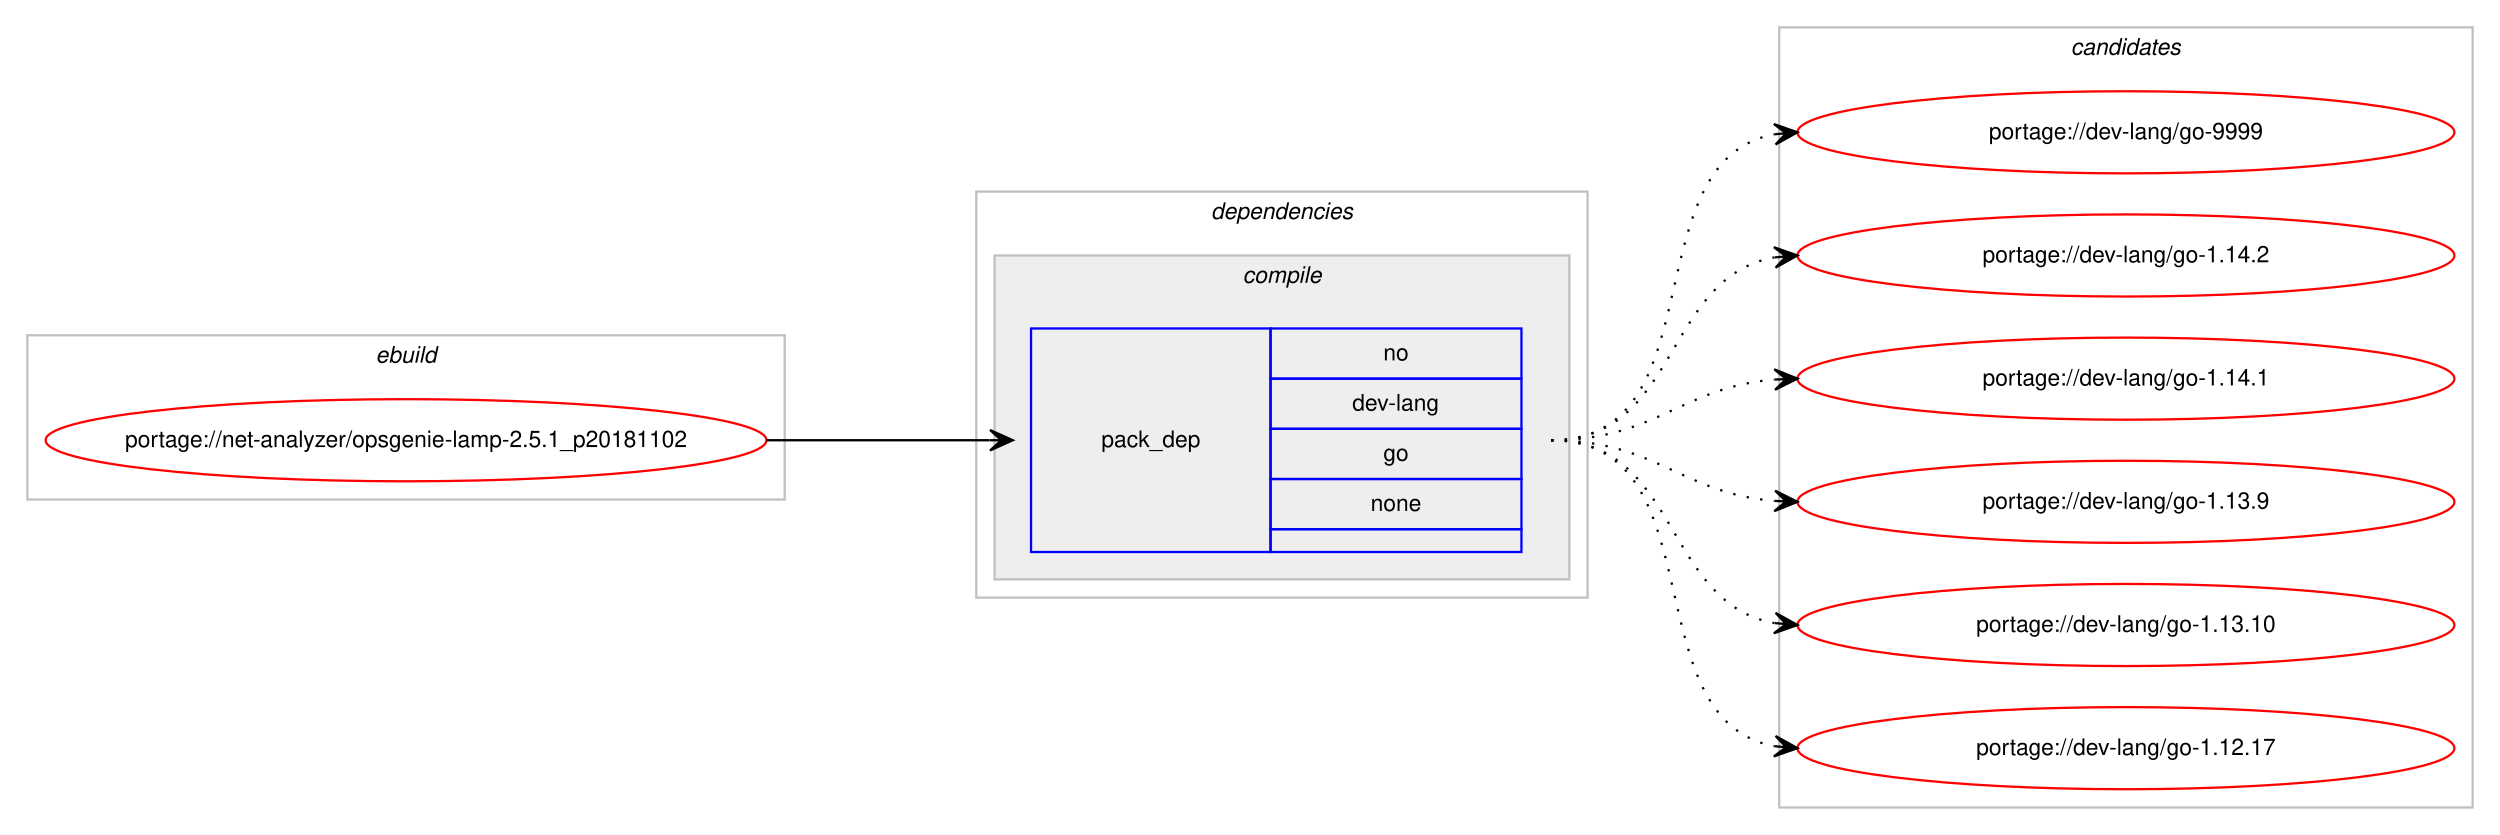
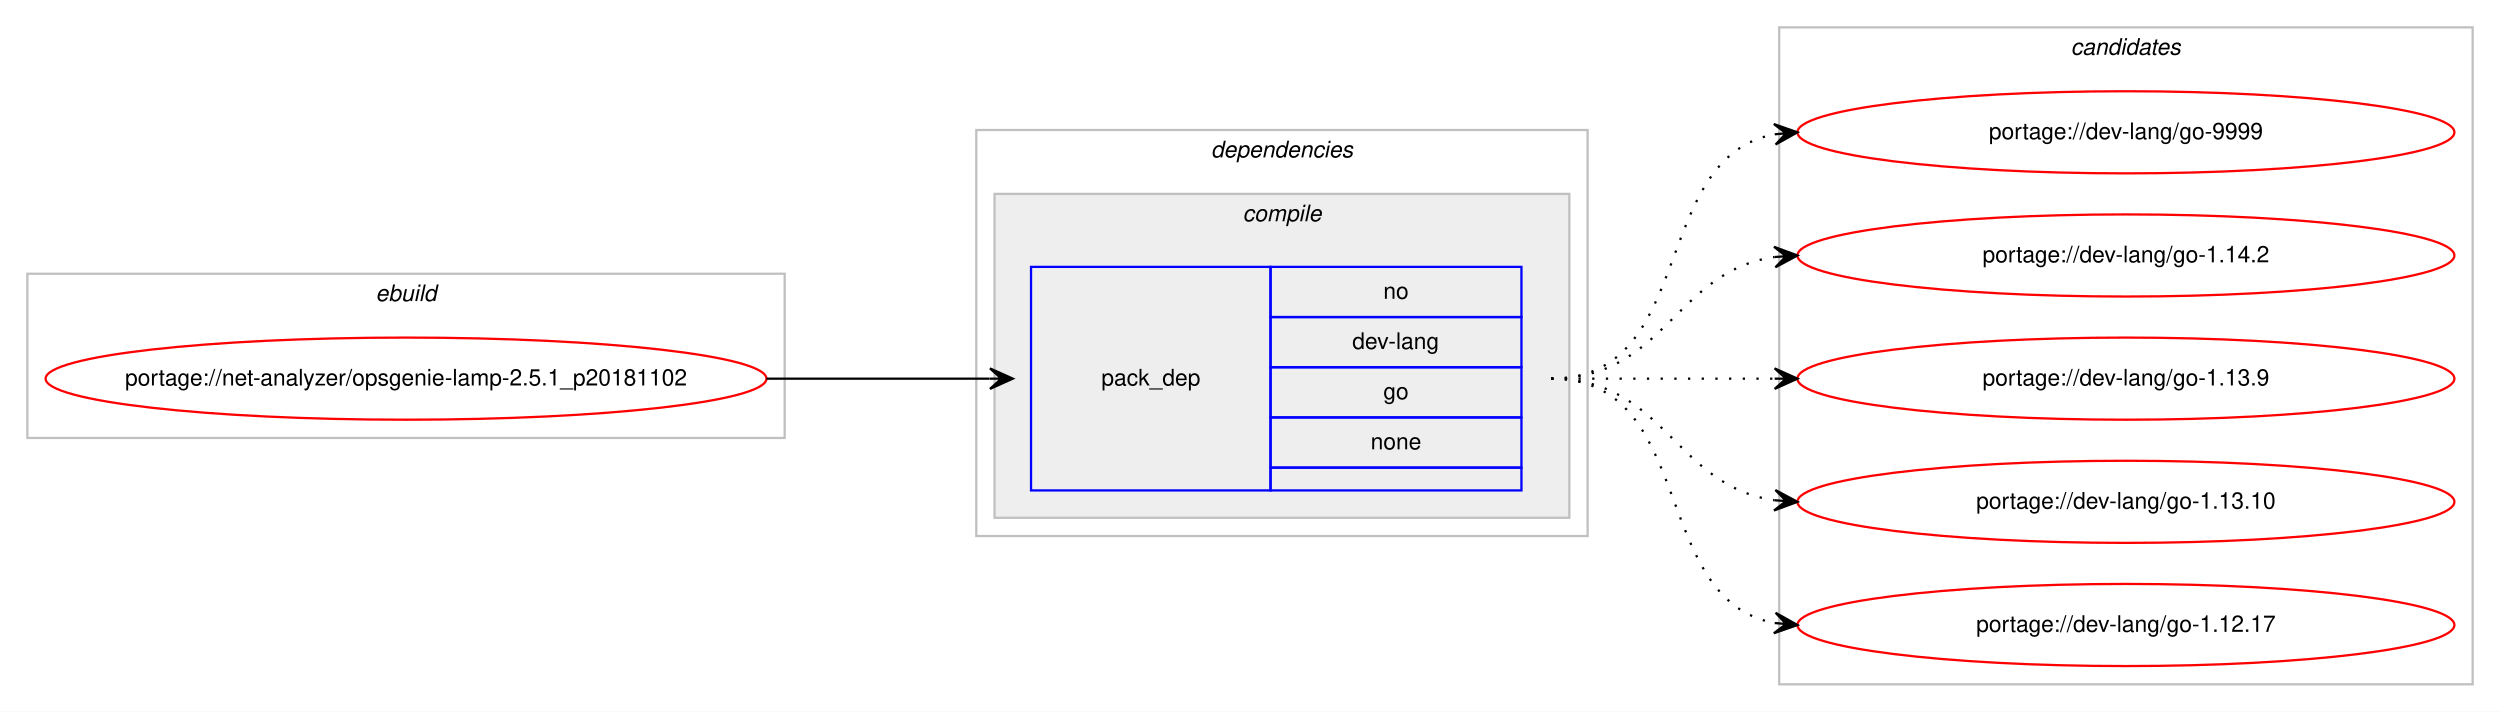
- <svg xmlns="http://www.w3.org/2000/svg" xmlns:xlink="http://www.w3.org/1999/xlink" width="1096pt" height="366pt" viewBox="0.00 0.00 1096.00 366.00">
-   <g id="graph0" class="graph" transform="scale(1 1) rotate(0) translate(4 362)">
-     <polygon fill="#ffffff" stroke="transparent" points="-4,4 -4,-362 1092.004,-362 1092.004,4 -4,4" />
+ <svg xmlns="http://www.w3.org/2000/svg" xmlns:xlink="http://www.w3.org/1999/xlink" width="1096pt" height="312pt" viewBox="0.00 0.00 1096.00 312.00">
+   <g id="graph0" class="graph" transform="scale(1 1) rotate(0) translate(4 308)">
+     <polygon fill="#ffffff" stroke="transparent" points="-4,4 -4,-308 1092.004,-308 1092.004,4 -4,4" />
    <g id="clust1" class="cluster">
-       <polygon fill="none" stroke="#c0c0c0" points="8,-143 8,-215 340.004,-215 340.004,-143 8,-143" />
-       <text text-anchor="start" x="160.665" y="-203" font-family="Helvetica,sans-Serif" font-style="italic" font-size="10.00" fill="#000000">ebuild</text>
+       <polygon fill="none" stroke="#c0c0c0" points="8,-116 8,-188 340.004,-188 340.004,-116 8,-116" />
+       <text text-anchor="start" x="160.665" y="-176" font-family="Helvetica,sans-Serif" font-style="italic" font-size="10.00" fill="#000000">ebuild</text>
    </g>
    <g id="clust2" class="cluster">
-       <polygon fill="none" stroke="#c0c0c0" points="424.004,-100 424.004,-278 692.004,-278 692.004,-100 424.004,-100" />
-       <text text-anchor="start" x="526.879" y="-266" font-family="Helvetica,sans-Serif" font-style="italic" font-size="10.00" fill="#000000">dependencies</text>
+       <polygon fill="none" stroke="#c0c0c0" points="424.004,-73 424.004,-251 692.004,-251 692.004,-73 424.004,-73" />
+       <text text-anchor="start" x="526.879" y="-239" font-family="Helvetica,sans-Serif" font-style="italic" font-size="10.00" fill="#000000">dependencies</text>
    </g>
    <g id="clust3" class="cluster">
-       <polygon fill="#eeeeee" stroke="#c0c0c0" points="432.004,-108 432.004,-250 684.004,-250 684.004,-108 432.004,-108" />
-       <text text-anchor="start" x="540.782" y="-238" font-family="Helvetica,sans-Serif" font-style="italic" font-size="10.00" fill="#000000">compile</text>
+       <polygon fill="#eeeeee" stroke="#c0c0c0" points="432.004,-81 432.004,-223 684.004,-223 684.004,-81 432.004,-81" />
+       <text text-anchor="start" x="540.782" y="-211" font-family="Helvetica,sans-Serif" font-style="italic" font-size="10.00" fill="#000000">compile</text>
    </g>
    <g id="clust7" class="cluster">
-       <polygon fill="none" stroke="#c0c0c0" points="776.004,-8 776.004,-350 1080.004,-350 1080.004,-8 776.004,-8" />
-       <text text-anchor="start" x="903.828" y="-338" font-family="Helvetica,sans-Serif" font-style="italic" font-size="10.00" fill="#000000">candidates</text>
+       <polygon fill="none" stroke="#c0c0c0" points="776.004,-8 776.004,-296 1080.004,-296 1080.004,-8 776.004,-8" />
+       <text text-anchor="start" x="903.828" y="-284" font-family="Helvetica,sans-Serif" font-style="italic" font-size="10.00" fill="#000000">candidates</text>
    </g>
    <g id="node1" class="node">
      <g id="a_node1">
        <a xlink:href="../net-analyzer/opsgenie-lamp-2.5.1_p20181102.svg" xlink:title="portage://net-analyzer/opsgenie-lamp-2.5.1_p20181102">
-           <ellipse fill="none" stroke="#ff0000" cx="174.002" cy="-169" rx="158.004" ry="18" />
-           <text text-anchor="middle" x="174.002" y="-166" font-family="Helvetica,sans-Serif" font-size="10.00" fill="#000000">portage://net-analyzer/opsgenie-lamp-2.5.1_p20181102</text>
+           <ellipse fill="none" stroke="#ff0000" cx="174.002" cy="-142" rx="158.004" ry="18" />
+           <text text-anchor="middle" x="174.002" y="-139" font-family="Helvetica,sans-Serif" font-size="10.00" fill="#000000">portage://net-analyzer/opsgenie-lamp-2.5.1_p20181102</text>
        </a>
      </g>
    </g>
    <g id="node2" class="node">
-       <polygon fill="none" stroke="#0000ff" points="448.004,-120 448.004,-218 553.004,-218 553.004,-120 448.004,-120" />
-       <text text-anchor="start" x="478.827" y="-166" font-family="Helvetica,sans-Serif" font-size="10.00" fill="#000000">pack_dep</text>
-       <polygon fill="none" stroke="#0000ff" points="553.004,-196 553.004,-218 663.004,-218 663.004,-196 553.004,-196" />
-       <text text-anchor="start" x="602.445" y="-204" font-family="Helvetica,sans-Serif" font-size="10.00" fill="#000000">no</text>
-       <polygon fill="none" stroke="#0000ff" points="553.004,-174 553.004,-196 663.004,-196 663.004,-174 553.004,-174" />
-       <text text-anchor="start" x="588.833" y="-182" font-family="Helvetica,sans-Serif" font-size="10.00" fill="#000000">dev-lang</text>
-       <polygon fill="none" stroke="#0000ff" points="553.004,-152 553.004,-174 663.004,-174 663.004,-152 553.004,-152" />
-       <text text-anchor="start" x="602.445" y="-160" font-family="Helvetica,sans-Serif" font-size="10.00" fill="#000000">go</text>
-       <polygon fill="none" stroke="#0000ff" points="553.004,-130 553.004,-152 663.004,-152 663.004,-130 553.004,-130" />
-       <text text-anchor="start" x="596.886" y="-138" font-family="Helvetica,sans-Serif" font-size="10.00" fill="#000000">none</text>
-       <polygon fill="none" stroke="#0000ff" points="553.004,-120 553.004,-130 663.004,-130 663.004,-120 553.004,-120" />
+       <polygon fill="none" stroke="#0000ff" points="448.004,-93 448.004,-191 553.004,-191 553.004,-93 448.004,-93" />
+       <text text-anchor="start" x="478.827" y="-139" font-family="Helvetica,sans-Serif" font-size="10.00" fill="#000000">pack_dep</text>
+       <polygon fill="none" stroke="#0000ff" points="553.004,-169 553.004,-191 663.004,-191 663.004,-169 553.004,-169" />
+       <text text-anchor="start" x="602.445" y="-177" font-family="Helvetica,sans-Serif" font-size="10.00" fill="#000000">no</text>
+       <polygon fill="none" stroke="#0000ff" points="553.004,-147 553.004,-169 663.004,-169 663.004,-147 553.004,-147" />
+       <text text-anchor="start" x="588.833" y="-155" font-family="Helvetica,sans-Serif" font-size="10.00" fill="#000000">dev-lang</text>
+       <polygon fill="none" stroke="#0000ff" points="553.004,-125 553.004,-147 663.004,-147 663.004,-125 553.004,-125" />
+       <text text-anchor="start" x="602.445" y="-133" font-family="Helvetica,sans-Serif" font-size="10.00" fill="#000000">go</text>
+       <polygon fill="none" stroke="#0000ff" points="553.004,-103 553.004,-125 663.004,-125 663.004,-103 553.004,-103" />
+       <text text-anchor="start" x="596.886" y="-111" font-family="Helvetica,sans-Serif" font-size="10.00" fill="#000000">none</text>
+       <polygon fill="none" stroke="#0000ff" points="553.004,-93 553.004,-103 663.004,-103 663.004,-93 553.004,-93" />
    </g>
    <g id="edge1" class="edge">
-       <path fill="none" stroke="#000000" d="M332.002,-169C376.44,-169 390.024,-169 429.882,-169" />
-       <polygon fill="#000000" stroke="#000000" points="440.004,-169 430.004,-173.5 435.004,-169 430.004,-169 430.004,-169 430.004,-169 435.004,-169 430.004,-164.5 440.004,-169 440.004,-169" />
+       <path fill="none" stroke="#000000" d="M332.002,-142C376.44,-142 390.024,-142 429.882,-142" />
+       <polygon fill="#000000" stroke="#000000" points="440.004,-142 430.004,-146.5 435.004,-142 430.004,-142 430.004,-142 430.004,-142 435.004,-142 430.004,-137.5 440.004,-142 440.004,-142" />
    </g>
    <g id="node3" class="node">
      <g id="a_node3">
        <a xlink:href="../dev-lang/go-9999.svg" xlink:title="portage://dev-lang/go-9999">
-           <ellipse fill="none" stroke="#ff0000" cx="928.004" cy="-304" rx="144" ry="18" />
-           <text text-anchor="middle" x="928.004" y="-301" font-family="Helvetica,sans-Serif" font-size="10.00" fill="#000000">portage://dev-lang/go-9999</text>
+           <ellipse fill="none" stroke="#ff0000" cx="928.004" cy="-250" rx="144" ry="18" />
+           <text text-anchor="middle" x="928.004" y="-247" font-family="Helvetica,sans-Serif" font-size="10.00" fill="#000000">portage://dev-lang/go-9999</text>
        </a>
      </g>
    </g>
    <g id="edge2" class="edge">
-       <path fill="none" stroke="#000000" stroke-dasharray="1,5" d="M676.004,-169C749.24,-169 711.18,-291.64 773.981,-303.138" />
-       <polygon fill="#000000" stroke="#000000" points="784.004,-304 773.655,-307.626 779.023,-303.572 774.041,-303.143 774.041,-303.143 774.041,-303.143 779.023,-303.572 774.427,-298.659 784.004,-304 784.004,-304" />
+       <path fill="none" stroke="#000000" stroke-dasharray="1,5" d="M676.004,-142C740.307,-142 718.784,-238.91 774.035,-249.131" />
+       <polygon fill="#000000" stroke="#000000" points="784.004,-250 773.651,-253.614 779.023,-249.566 774.042,-249.131 774.042,-249.131 774.042,-249.131 779.023,-249.566 774.433,-244.648 784.004,-250 784.004,-250" />
    </g>
    <g id="node4" class="node">
      <g id="a_node4">
        <a xlink:href="../dev-lang/go-1.14.2.svg" xlink:title="portage://dev-lang/go-1.14.2">
-           <ellipse fill="none" stroke="#ff0000" cx="928.004" cy="-250" rx="144" ry="18" />
-           <text text-anchor="middle" x="928.004" y="-247" font-family="Helvetica,sans-Serif" font-size="10.00" fill="#000000">portage://dev-lang/go-1.14.2</text>
+           <ellipse fill="none" stroke="#ff0000" cx="928.004" cy="-196" rx="144" ry="18" />
+           <text text-anchor="middle" x="928.004" y="-193" font-family="Helvetica,sans-Serif" font-size="10.00" fill="#000000">portage://dev-lang/go-1.14.2</text>
        </a>
      </g>
    </g>
    <g id="edge3" class="edge">
-       <path fill="none" stroke="#000000" stroke-dasharray="1,5" d="M676.004,-169C732.371,-169 725.193,-240.488 773.866,-249.145" />
-       <polygon fill="#000000" stroke="#000000" points="784.004,-250 773.661,-253.644 779.022,-249.58 774.04,-249.16 774.04,-249.16 774.04,-249.16 779.022,-249.58 774.418,-244.676 784.004,-250 784.004,-250" />
+       <path fill="none" stroke="#000000" stroke-dasharray="1,5" d="M676.004,-142C726.106,-142 730.016,-189.066 773.983,-195.317" />
+       <polygon fill="#000000" stroke="#000000" points="784.004,-196 773.721,-199.81 779.016,-195.66 774.027,-195.32 774.027,-195.32 774.027,-195.32 779.016,-195.66 774.333,-190.831 784.004,-196 784.004,-196" />
    </g>
    <g id="node5" class="node">
      <g id="a_node5">
-         <a xlink:href="../dev-lang/go-1.14.1.svg" xlink:title="portage://dev-lang/go-1.14.1">
-           <ellipse fill="none" stroke="#ff0000" cx="928.004" cy="-196" rx="144" ry="18" />
-           <text text-anchor="middle" x="928.004" y="-193" font-family="Helvetica,sans-Serif" font-size="10.00" fill="#000000">portage://dev-lang/go-1.14.1</text>
-         </a>
-       </g>
-     </g>
-     <g id="edge4" class="edge">
-       <path fill="none" stroke="#000000" stroke-dasharray="1,5" d="M676.004,-169C721.906,-169 733.008,-192.239 773.881,-195.597" />
-       <polygon fill="#000000" stroke="#000000" points="784.004,-196 773.833,-200.099 779.008,-195.801 774.012,-195.602 774.012,-195.602 774.012,-195.602 779.008,-195.801 774.191,-191.106 784.004,-196 784.004,-196" />
-     </g>
-     <g id="node6" class="node">
-       <g id="a_node6">
        <a xlink:href="../dev-lang/go-1.13.9.svg" xlink:title="portage://dev-lang/go-1.13.9">
          <ellipse fill="none" stroke="#ff0000" cx="928.004" cy="-142" rx="144" ry="18" />
          <text text-anchor="middle" x="928.004" y="-139" font-family="Helvetica,sans-Serif" font-size="10.00" fill="#000000">portage://dev-lang/go-1.13.9</text>
        </a>
      </g>
    </g>
-     <g id="edge5" class="edge">
-       <path fill="none" stroke="#000000" stroke-dasharray="1,5" d="M676.004,-169C721.906,-169 733.008,-145.761 773.881,-142.403" />
-       <polygon fill="#000000" stroke="#000000" points="784.004,-142 774.191,-146.894 779.008,-142.199 774.012,-142.398 774.012,-142.398 774.012,-142.398 779.008,-142.199 773.833,-137.901 784.004,-142 784.004,-142" />
+     <g id="edge4" class="edge">
+       <path fill="none" stroke="#000000" stroke-dasharray="1,5" d="M676.004,-142C720.442,-142 734.025,-142 773.882,-142" />
+       <polygon fill="#000000" stroke="#000000" points="784.004,-142 774.004,-146.5 779.004,-142 774.004,-142 774.004,-142 774.004,-142 779.004,-142 774.004,-137.5 784.004,-142 784.004,-142" />
    </g>
-     <g id="node7" class="node">
-       <g id="a_node7">
+     <g id="node6" class="node">
+       <g id="a_node6">
        <a xlink:href="../dev-lang/go-1.13.10.svg" xlink:title="portage://dev-lang/go-1.13.10">
          <ellipse fill="none" stroke="#ff0000" cx="928.004" cy="-88" rx="144" ry="18" />
          <text text-anchor="middle" x="928.004" y="-85" font-family="Helvetica,sans-Serif" font-size="10.00" fill="#000000">portage://dev-lang/go-1.13.10</text>
        </a>
      </g>
    </g>
-     <g id="edge6" class="edge">
-       <path fill="none" stroke="#000000" stroke-dasharray="1,5" d="M676.004,-169C732.371,-169 725.193,-97.512 773.866,-88.855" />
-       <polygon fill="#000000" stroke="#000000" points="784.004,-88 774.418,-93.324 779.022,-88.42 774.04,-88.84 774.04,-88.84 774.04,-88.84 779.022,-88.42 773.661,-84.356 784.004,-88 784.004,-88" />
+     <g id="edge5" class="edge">
+       <path fill="none" stroke="#000000" stroke-dasharray="1,5" d="M676.004,-142C726.106,-142 730.016,-94.934 773.983,-88.683" />
+       <polygon fill="#000000" stroke="#000000" points="784.004,-88 774.333,-93.169 779.016,-88.34 774.027,-88.68 774.027,-88.68 774.027,-88.68 779.016,-88.34 773.721,-84.19 784.004,-88 784.004,-88" />
    </g>
-     <g id="node8" class="node">
-       <g id="a_node8">
+     <g id="node7" class="node">
+       <g id="a_node7">
        <a xlink:href="../dev-lang/go-1.12.17.svg" xlink:title="portage://dev-lang/go-1.12.17">
          <ellipse fill="none" stroke="#ff0000" cx="928.004" cy="-34" rx="144" ry="18" />
          <text text-anchor="middle" x="928.004" y="-31" font-family="Helvetica,sans-Serif" font-size="10.00" fill="#000000">portage://dev-lang/go-1.12.17</text>
        </a>
      </g>
    </g>
-     <g id="edge7" class="edge">
-       <path fill="none" stroke="#000000" stroke-dasharray="1,5" d="M676.004,-169C749.24,-169 711.18,-46.36 773.981,-34.862" />
-       <polygon fill="#000000" stroke="#000000" points="784.004,-34 774.427,-39.34 779.023,-34.428 774.041,-34.857 774.041,-34.857 774.041,-34.857 779.023,-34.428 773.655,-30.374 784.004,-34 784.004,-34" />
+     <g id="edge6" class="edge">
+       <path fill="none" stroke="#000000" stroke-dasharray="1,5" d="M676.004,-142C740.307,-142 718.784,-45.09 774.035,-34.869" />
+       <polygon fill="#000000" stroke="#000000" points="784.004,-34 774.433,-39.352 779.023,-34.434 774.042,-34.869 774.042,-34.869 774.042,-34.869 779.023,-34.434 773.651,-30.386 784.004,-34 784.004,-34" />
    </g>
  </g>
</svg>
